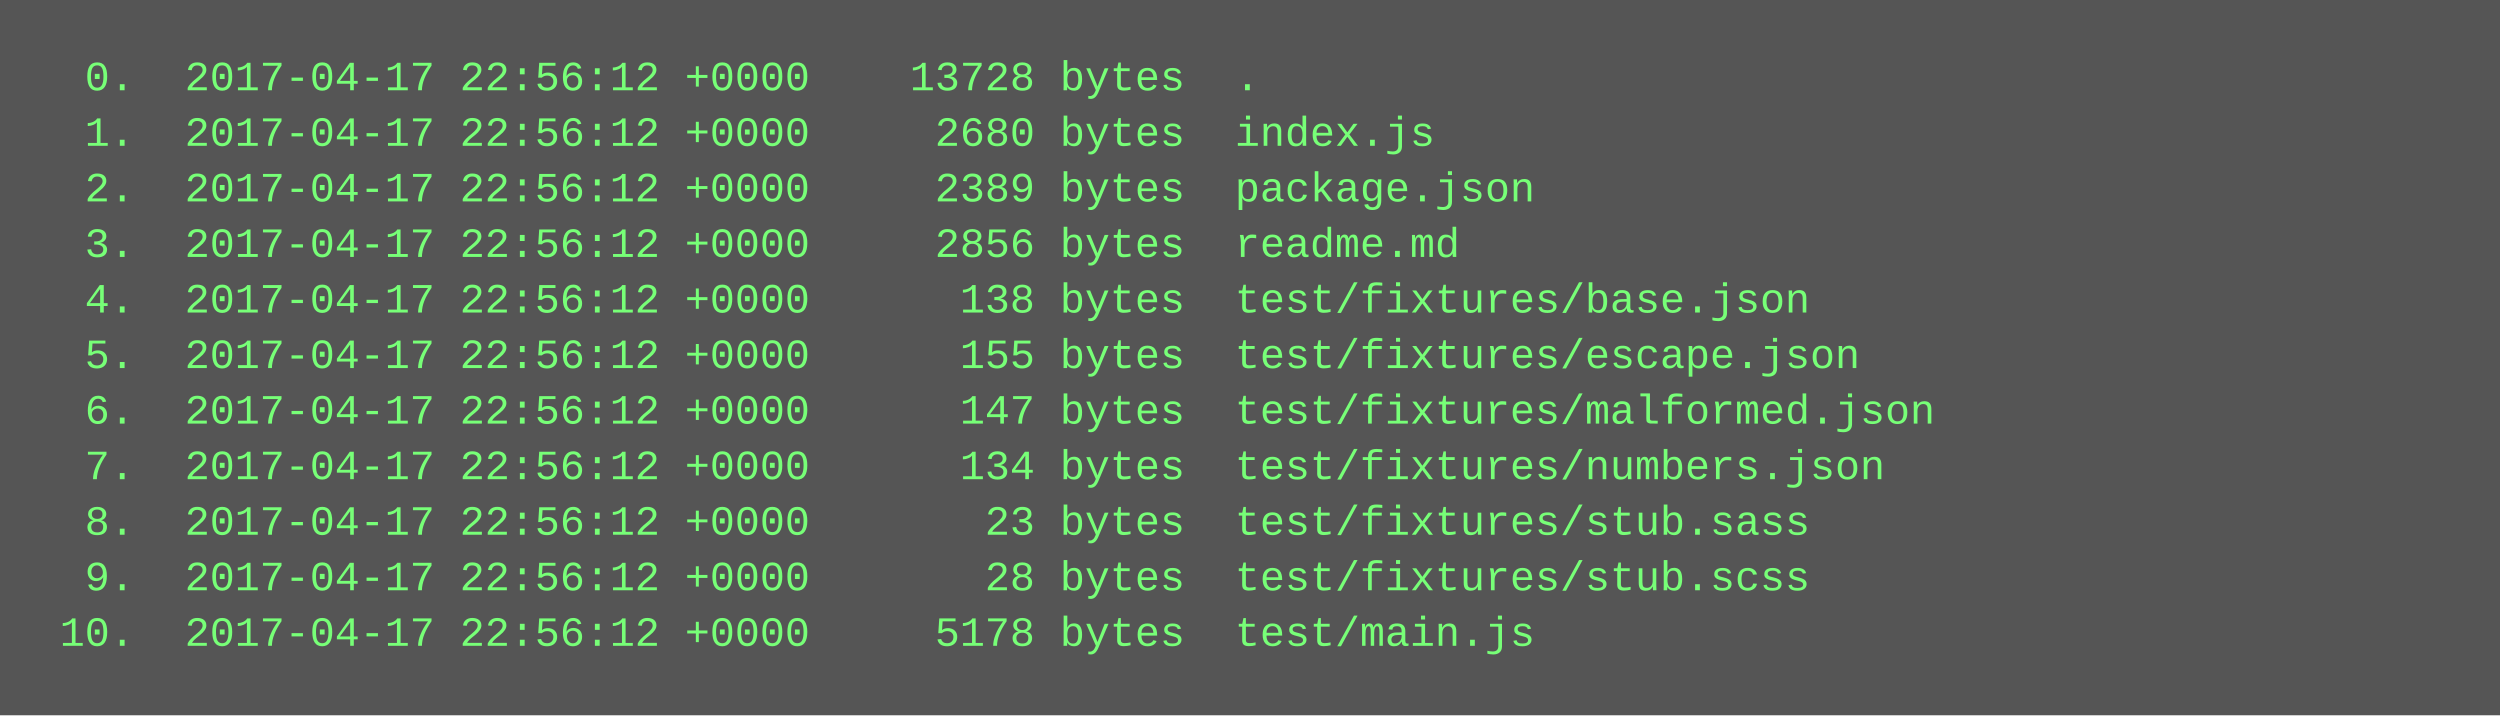
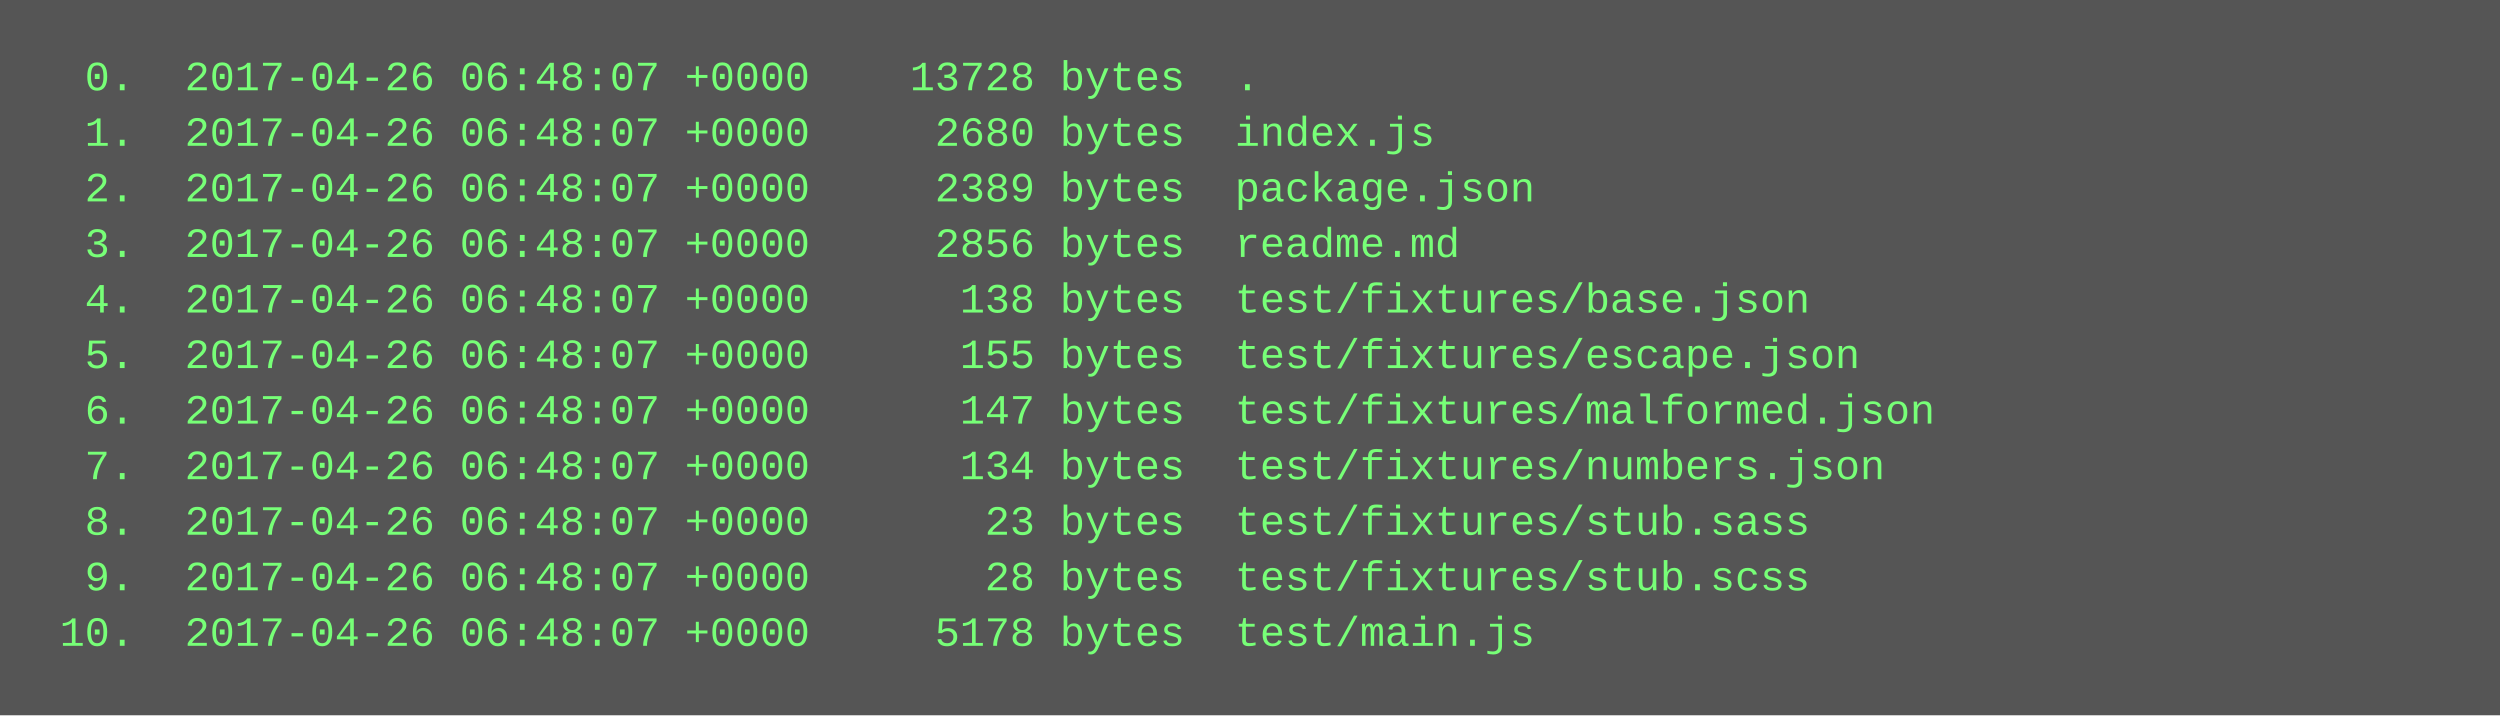
<svg xmlns="http://www.w3.org/2000/svg" height="206" width="720">
  <rect height="206" fill="#555" width="720" />
  <text fill="#7f7" font-family="Courier New" font-size="12" xml:space="preserve">
-     <tspan x="10" y="26">  0.  2017-04-17 22:56:12 +0000    13728 bytes  .</tspan>
-     <tspan x="10" y="42">  1.  2017-04-17 22:56:12 +0000     2680 bytes  index.js</tspan>
-     <tspan x="10" y="58">  2.  2017-04-17 22:56:12 +0000     2389 bytes  package.json</tspan>
-     <tspan x="10" y="74">  3.  2017-04-17 22:56:12 +0000     2856 bytes  readme.md</tspan>
-     <tspan x="10" y="90">  4.  2017-04-17 22:56:12 +0000      138 bytes  test/fixtures/base.json</tspan>
-     <tspan x="10" y="106">  5.  2017-04-17 22:56:12 +0000      155 bytes  test/fixtures/escape.json</tspan>
-     <tspan x="10" y="122">  6.  2017-04-17 22:56:12 +0000      147 bytes  test/fixtures/malformed.json</tspan>
-     <tspan x="10" y="138">  7.  2017-04-17 22:56:12 +0000      134 bytes  test/fixtures/numbers.json</tspan>
-     <tspan x="10" y="154">  8.  2017-04-17 22:56:12 +0000       23 bytes  test/fixtures/stub.sass</tspan>
-     <tspan x="10" y="170">  9.  2017-04-17 22:56:12 +0000       28 bytes  test/fixtures/stub.scss</tspan>
-     <tspan x="10" y="186"> 10.  2017-04-17 22:56:12 +0000     5178 bytes  test/main.js</tspan>
+     <tspan x="10" y="26">  0.  2017-04-26 06:48:07 +0000    13728 bytes  .</tspan>
+     <tspan x="10" y="42">  1.  2017-04-26 06:48:07 +0000     2680 bytes  index.js</tspan>
+     <tspan x="10" y="58">  2.  2017-04-26 06:48:07 +0000     2389 bytes  package.json</tspan>
+     <tspan x="10" y="74">  3.  2017-04-26 06:48:07 +0000     2856 bytes  readme.md</tspan>
+     <tspan x="10" y="90">  4.  2017-04-26 06:48:07 +0000      138 bytes  test/fixtures/base.json</tspan>
+     <tspan x="10" y="106">  5.  2017-04-26 06:48:07 +0000      155 bytes  test/fixtures/escape.json</tspan>
+     <tspan x="10" y="122">  6.  2017-04-26 06:48:07 +0000      147 bytes  test/fixtures/malformed.json</tspan>
+     <tspan x="10" y="138">  7.  2017-04-26 06:48:07 +0000      134 bytes  test/fixtures/numbers.json</tspan>
+     <tspan x="10" y="154">  8.  2017-04-26 06:48:07 +0000       23 bytes  test/fixtures/stub.sass</tspan>
+     <tspan x="10" y="170">  9.  2017-04-26 06:48:07 +0000       28 bytes  test/fixtures/stub.scss</tspan>
+     <tspan x="10" y="186"> 10.  2017-04-26 06:48:07 +0000     5178 bytes  test/main.js</tspan>
  </text>
</svg>
